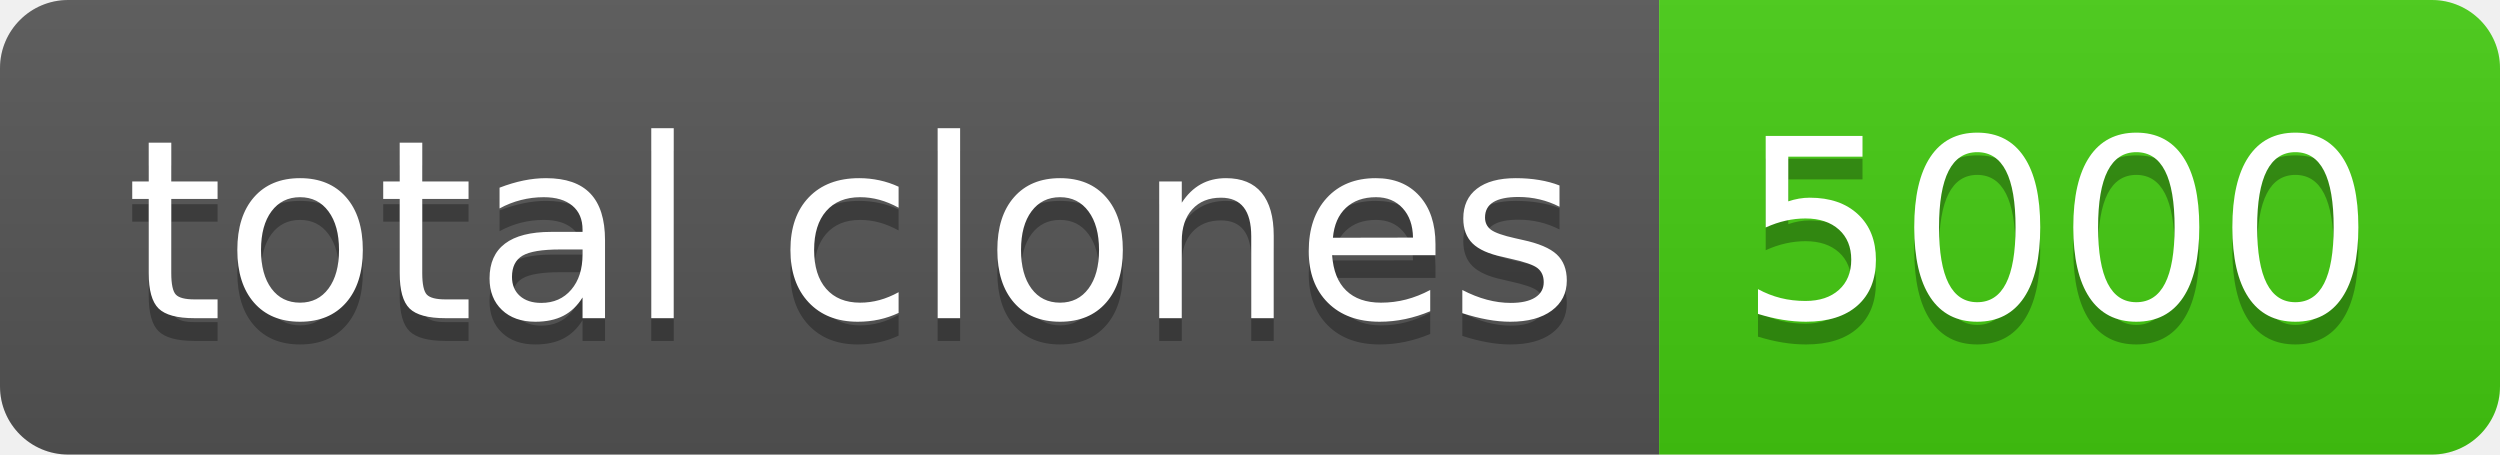
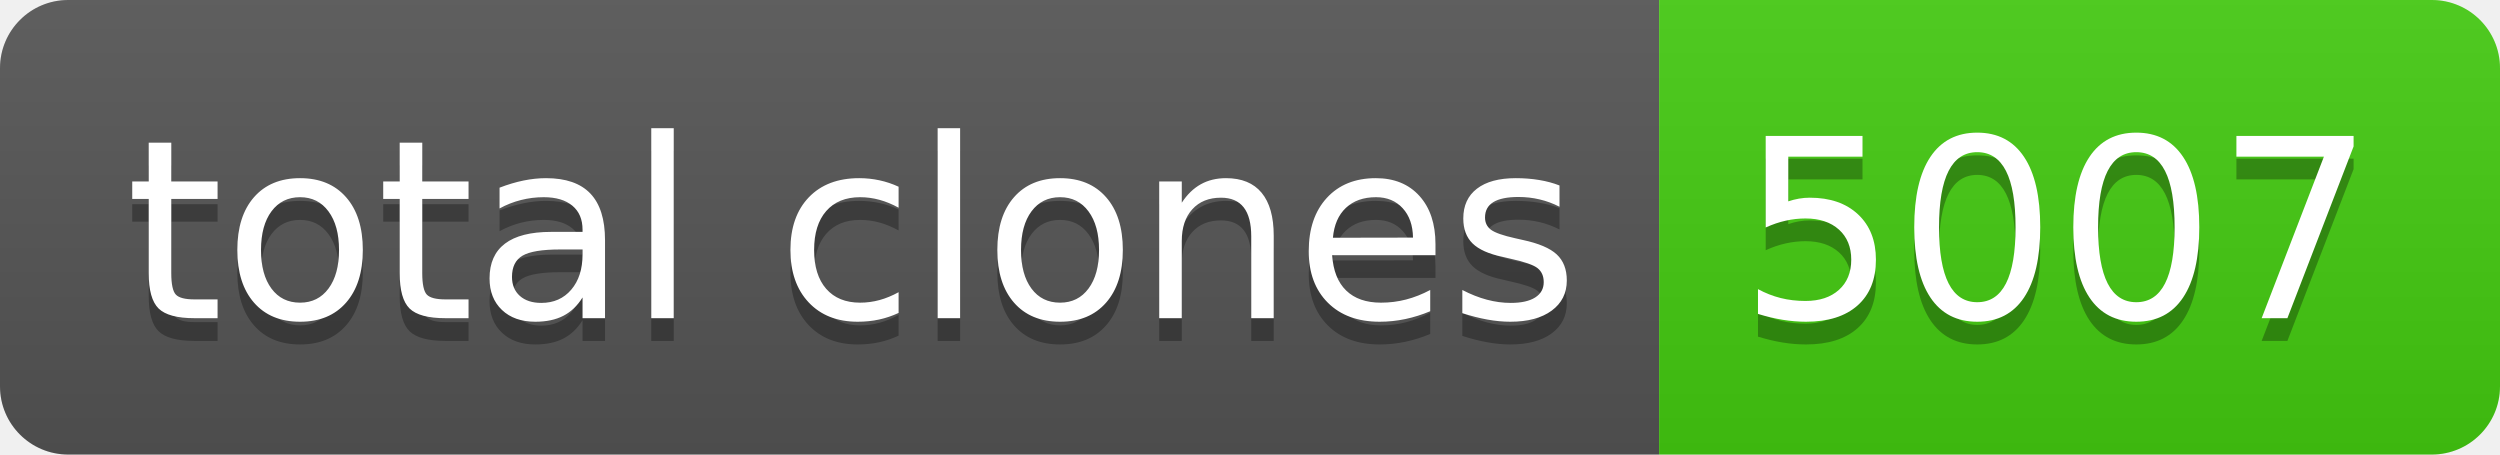
- <svg xmlns="http://www.w3.org/2000/svg" width="110" height="20" role="img" aria-label="total clones: 5000">
+ <svg xmlns="http://www.w3.org/2000/svg" width="110" height="20" role="img" aria-label="total clones: 5007">
  <linearGradient id="s" x2="0" y2="100%">
    <stop offset="0" stop-color="#bbb" stop-opacity=".1" />
    <stop offset="1" stop-opacity=".1" />
  </linearGradient>
  <clipPath id="r">
    <rect width="110" height="20" rx="3" fill="#fff" />
  </clipPath>
  <g clip-path="url(#r)">
    <rect width="73" height="20" fill="#555" />
    <rect x="73" width="37" height="20" fill="#4c1" />
    <rect width="110" height="20" fill="url(#s)" />
  </g>
  <g fill="#fff" text-anchor="middle" font-family="Verdana,Geneva,DejaVu Sans,sans-serif" text-rendering="geometricPrecision" font-size="110">
    <text aria-hidden="true" x="375" y="150" fill="#010101" fill-opacity=".3" transform="scale(.1)" textLength="630">total clones</text>
    <text x="375" y="140" transform="scale(.1)" fill="#fff" textLength="630">total clones</text>
-     <text aria-hidden="true" x="905" y="150" fill="#010101" fill-opacity=".3" transform="scale(.1)" textLength="270">5000</text>
-     <text x="905" y="140" transform="scale(.1)" fill="#fff" textLength="270">5000</text>
+     <text aria-hidden="true" x="905" y="150" fill="#010101" fill-opacity=".3" transform="scale(.1)" textLength="270">5007</text>
+     <text x="905" y="140" transform="scale(.1)" fill="#fff" textLength="270">5007</text>
  </g>
</svg>
